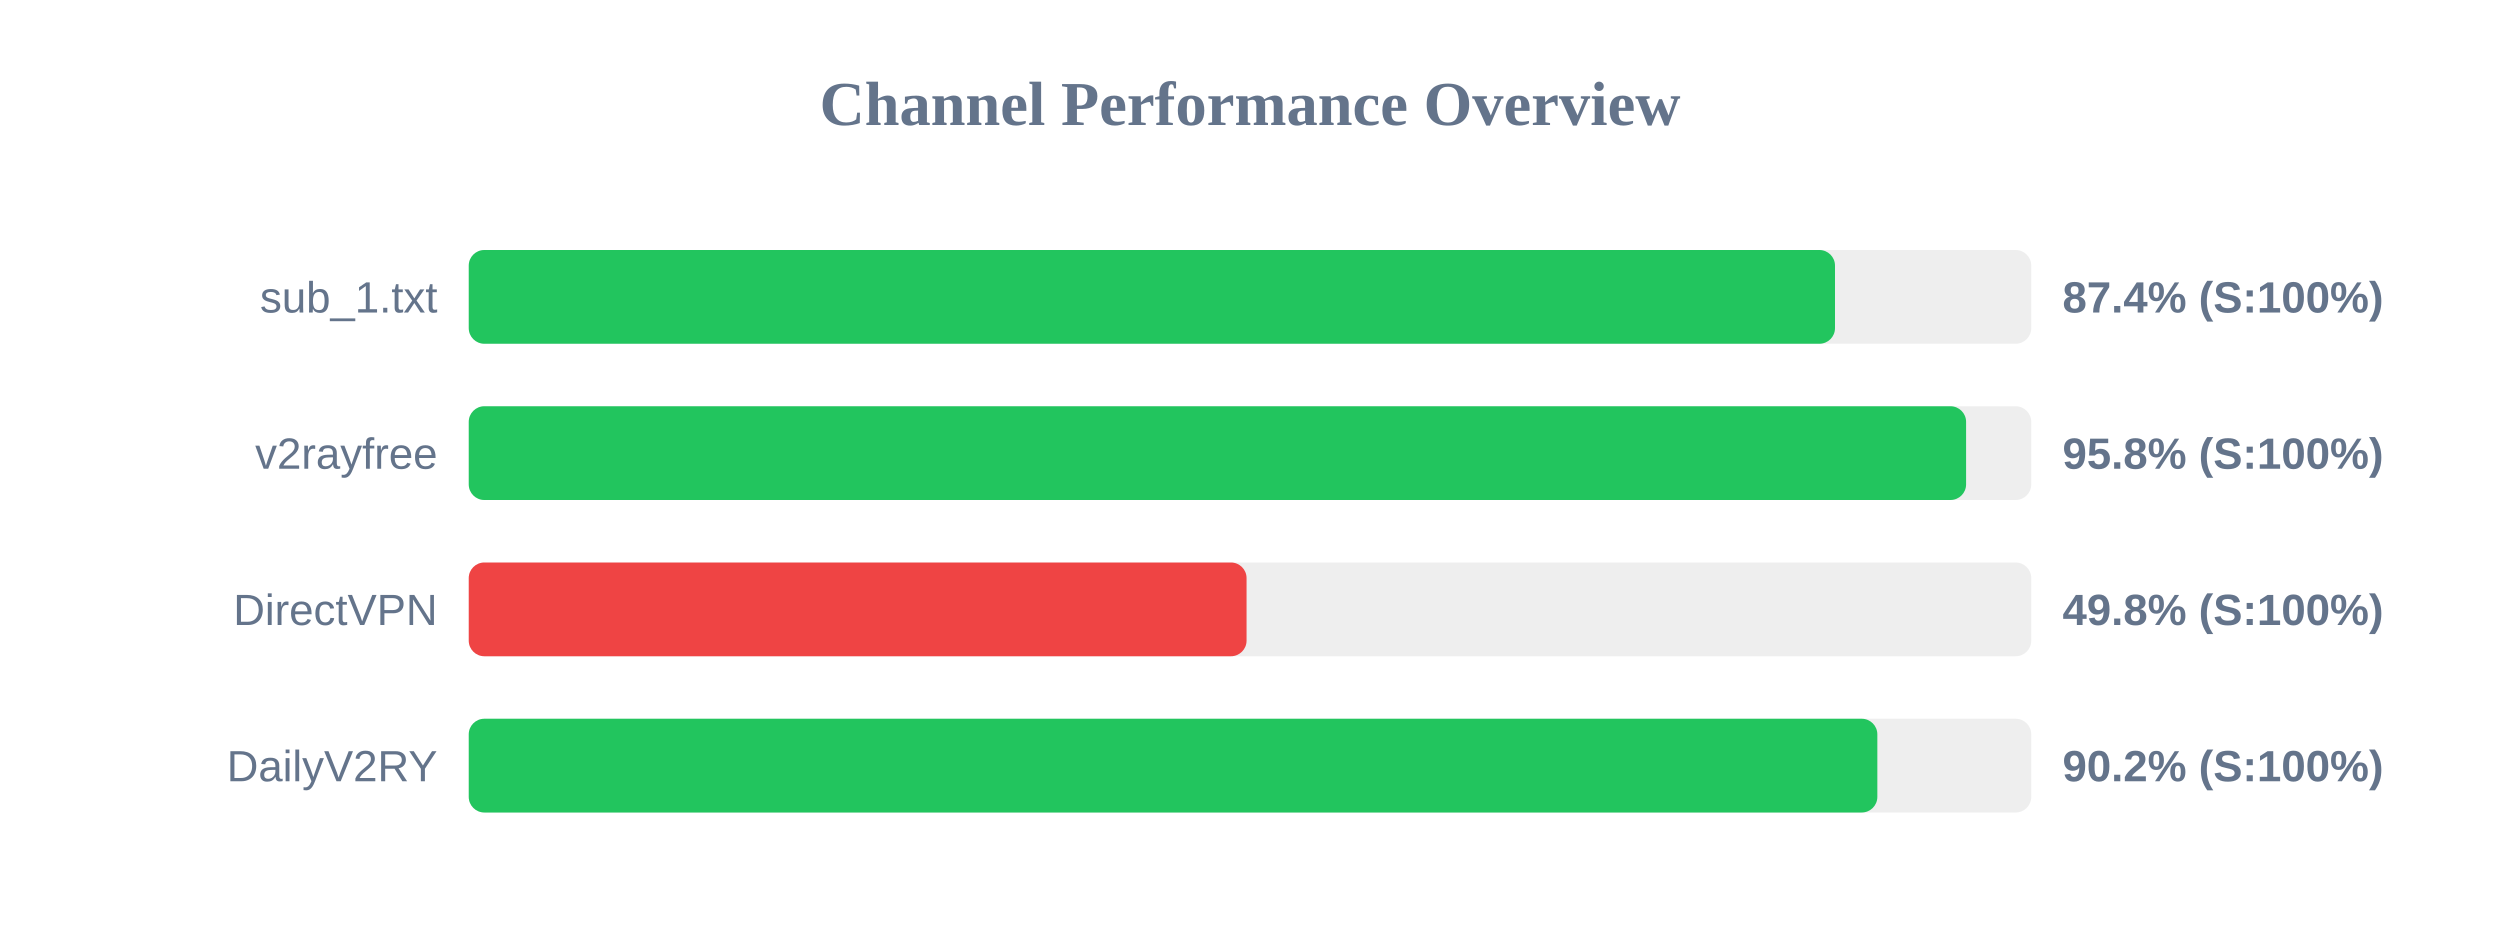
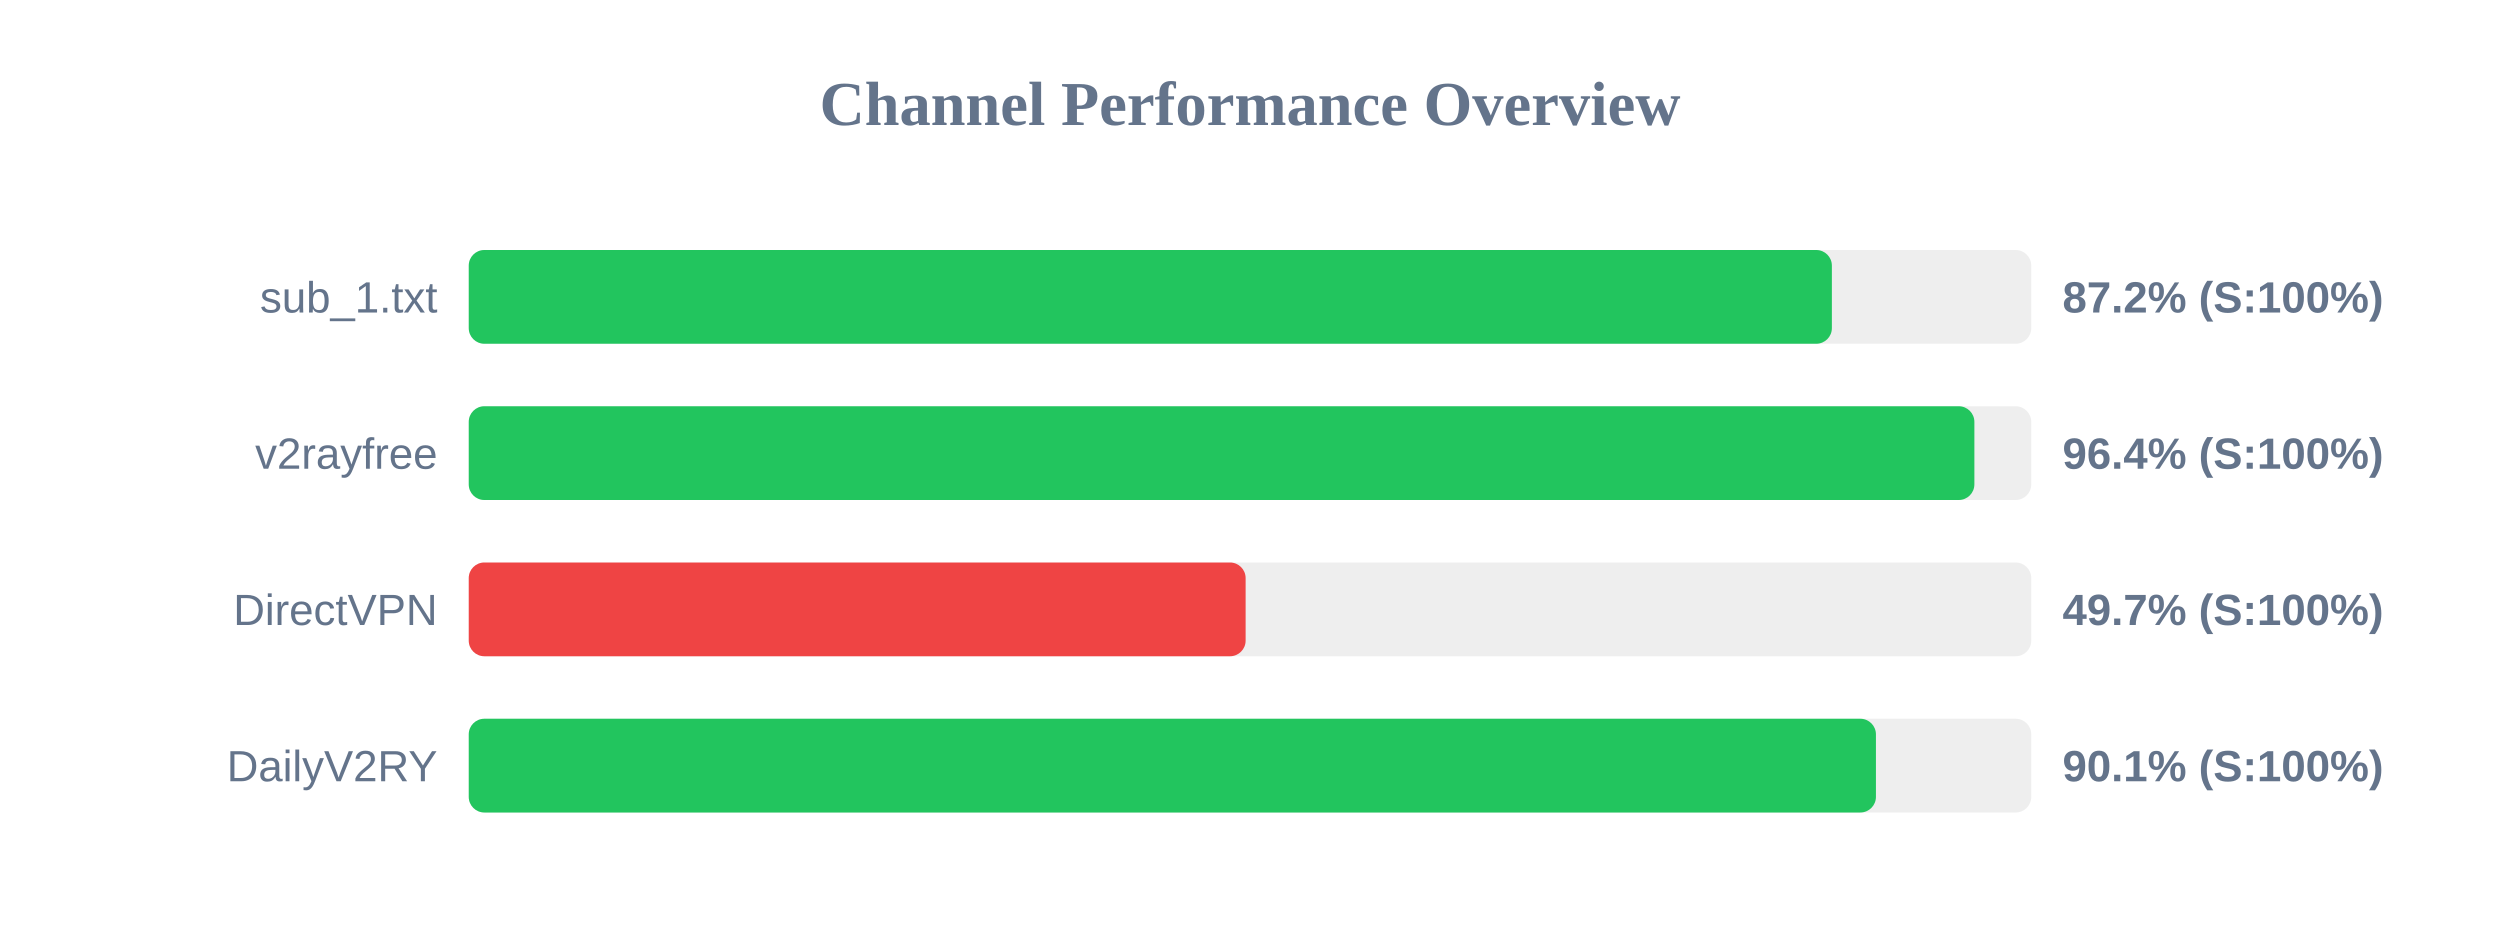
<svg xmlns="http://www.w3.org/2000/svg" width="800" height="300" version="1.1">
  <style>
        .row { font: 14px Arial; fill: #64748b; }
        .score { font: bold 14px Arial; fill: #64748b; }
    </style>
  <text x="400" y="40" text-anchor="middle" font-size="20px" font-weight="bold" fill="#64748b">Channel Performance Overview</text>
  <rect x="150" y="80" width="500" height="30" fill="#eee" rx="5" />
-   <rect x="150" y="80" width="437.2" height="30" fill="#22c55e" rx="5" />
+   <rect x="150" y="80" width="436.2" height="30" fill="#22c55e" rx="5" />
  <text x="140" y="100" text-anchor="end" class="row">sub_1.txt</text>
-   <text x="660" y="100" text-anchor="start" class="score">87.4% (S:100%)</text>
+   <text x="660" y="100" text-anchor="start" class="score">87.2% (S:100%)</text>
  <rect x="150" y="130" width="500" height="30" fill="#eee" rx="5" />
-   <rect x="150" y="130" width="479.15" height="30" fill="#22c55e" rx="5" />
+   <rect x="150" y="130" width="481.8" height="30" fill="#22c55e" rx="5" />
  <text x="140" y="150" text-anchor="end" class="row">v2rayfree</text>
-   <text x="660" y="150" text-anchor="start" class="score">95.8% (S:100%)</text>
+   <text x="660" y="150" text-anchor="start" class="score">96.4% (S:100%)</text>
  <rect x="150" y="180" width="500" height="30" fill="#eee" rx="5" />
-   <rect x="150" y="180" width="248.9" height="30" fill="#ef4444" rx="5" />
+   <rect x="150" y="180" width="248.6" height="30" fill="#ef4444" rx="5" />
  <text x="140" y="200" text-anchor="end" class="row">DirectVPN</text>
-   <text x="660" y="200" text-anchor="start" class="score">49.8% (S:100%)</text>
+   <text x="660" y="200" text-anchor="start" class="score">49.7% (S:100%)</text>
  <rect x="150" y="230" width="500" height="30" fill="#eee" rx="5" />
-   <rect x="150" y="230" width="450.75" height="30" fill="#22c55e" rx="5" />
+   <rect x="150" y="230" width="450.3" height="30" fill="#22c55e" rx="5" />
  <text x="140" y="250" text-anchor="end" class="row">DailyV2RY</text>
-   <text x="660" y="250" text-anchor="start" class="score">90.2% (S:100%)</text>
+   <text x="660" y="250" text-anchor="start" class="score">90.1% (S:100%)</text>
</svg>
